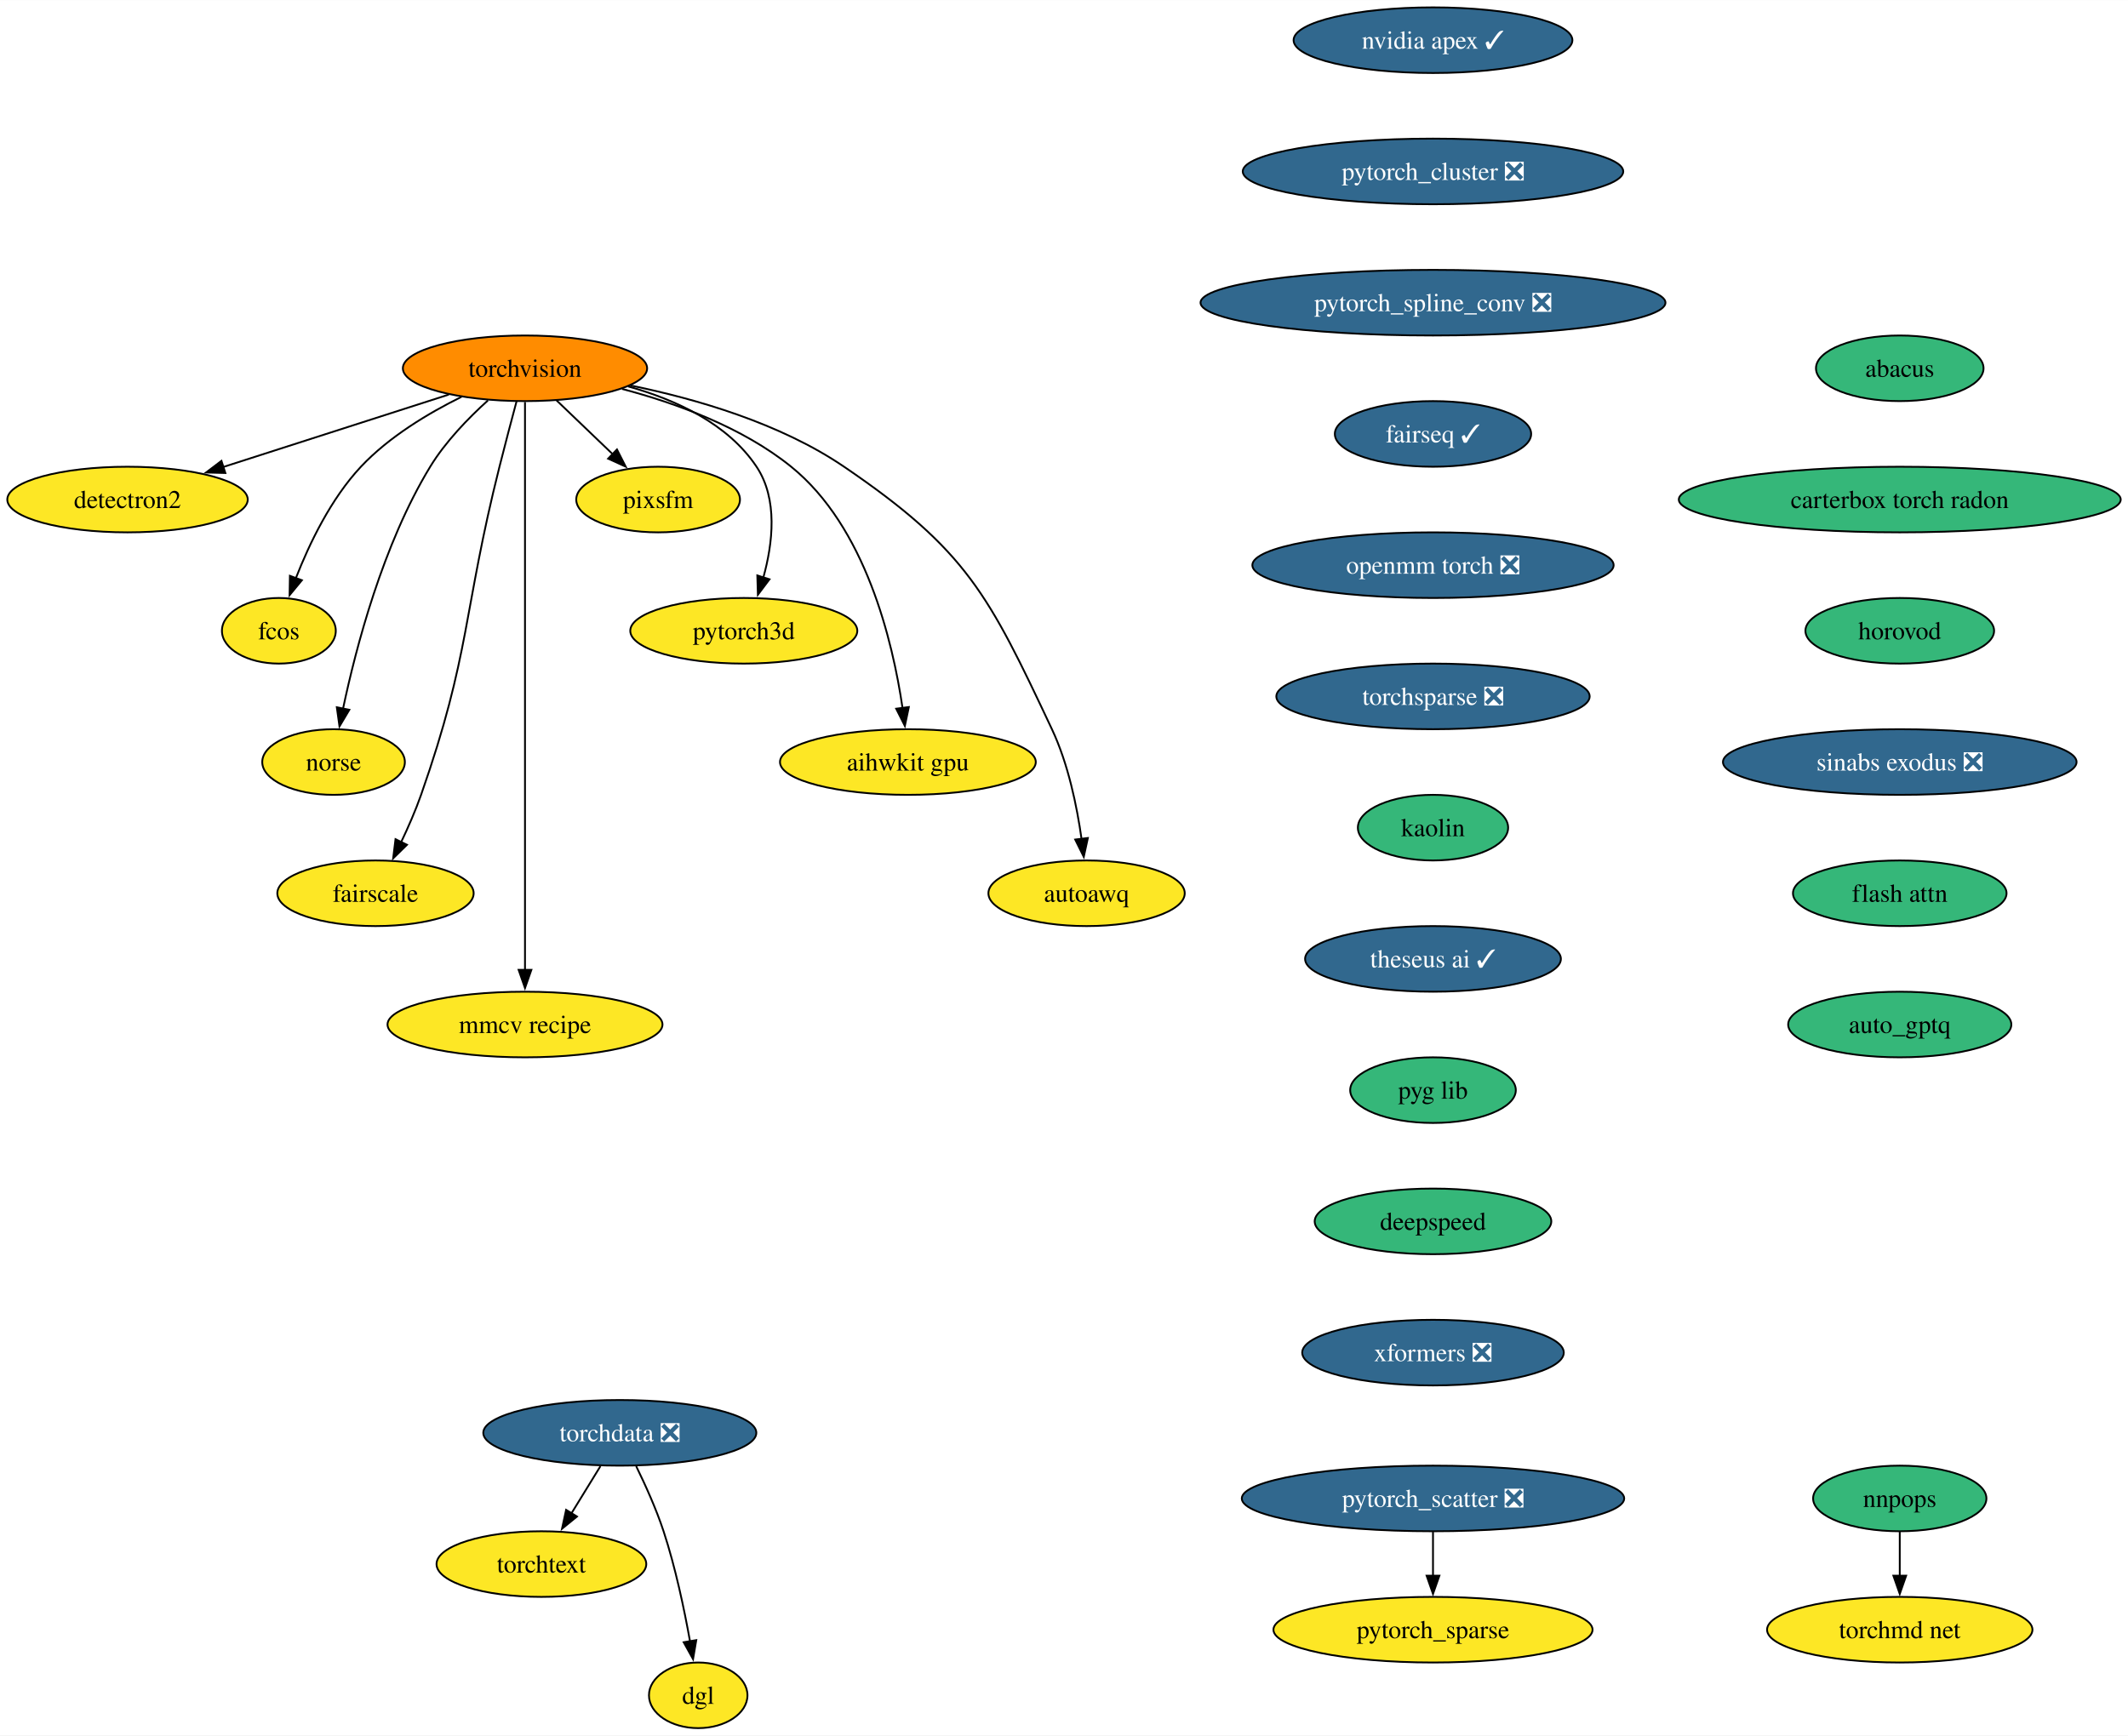
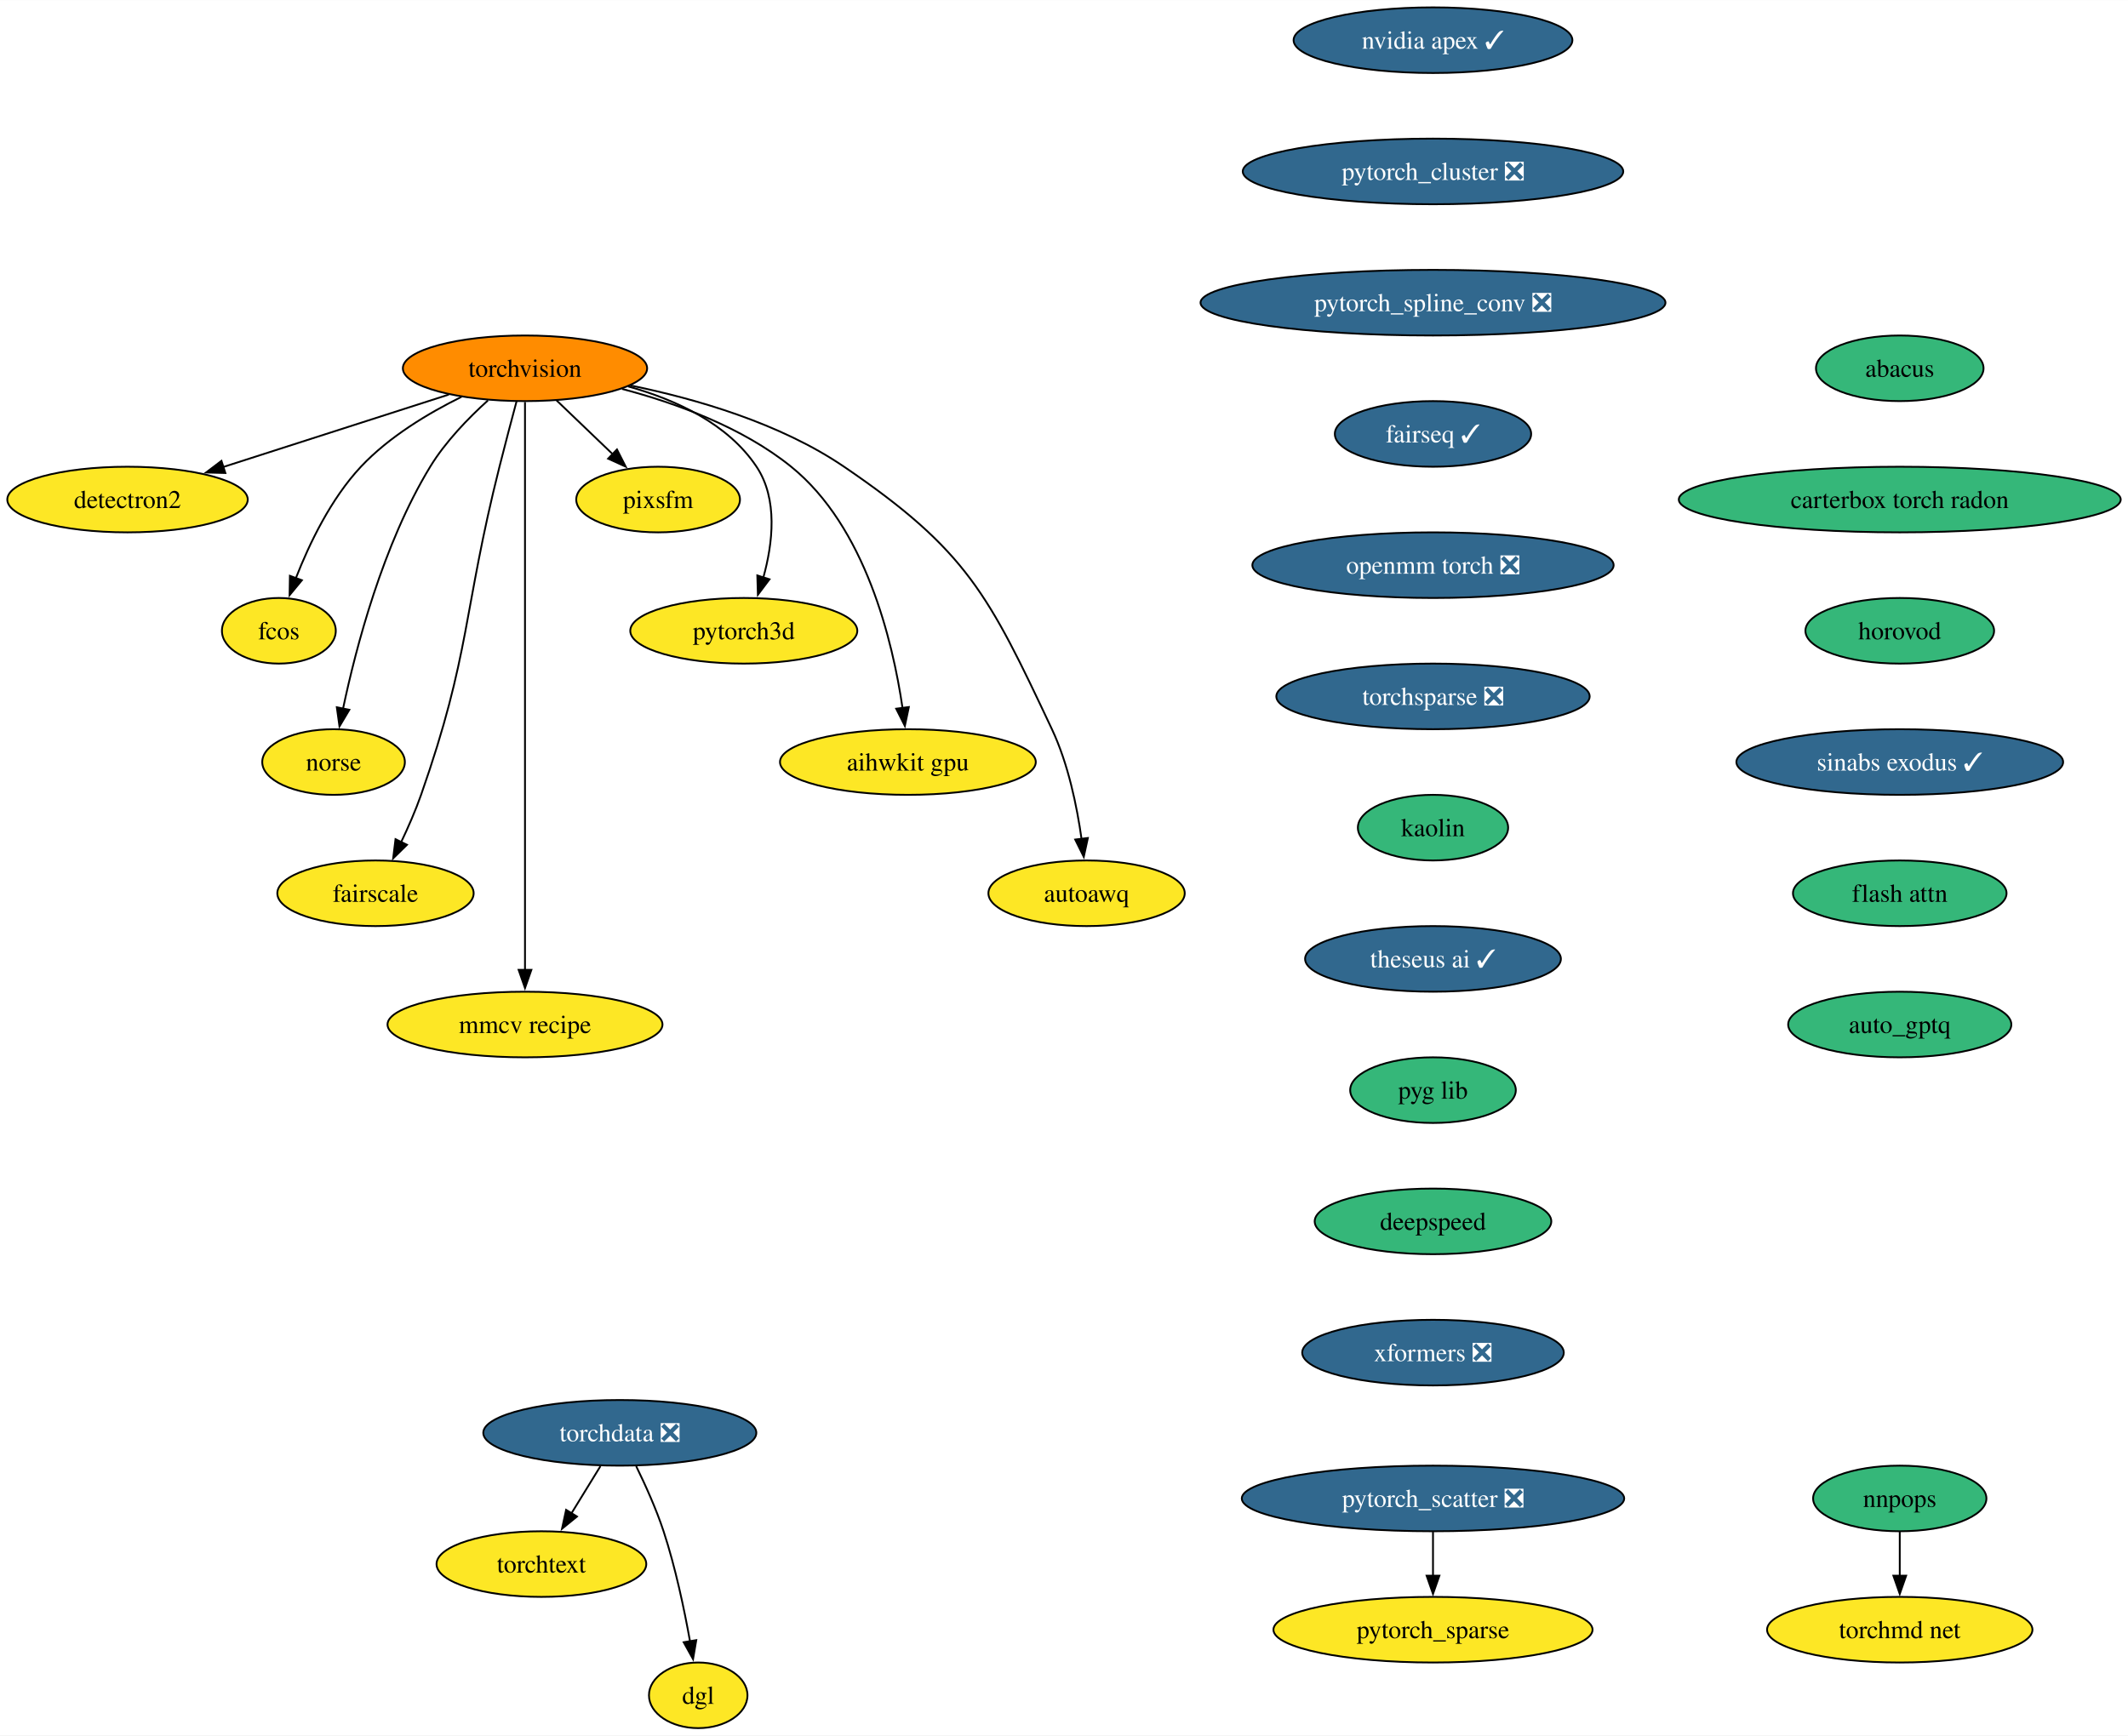
<svg xmlns="http://www.w3.org/2000/svg" xmlns:xlink="http://www.w3.org/1999/xlink" width="1167pt" height="952pt" viewBox="0.00 0.00 1167.12 952.00">
  <g id="graph0" class="graph" transform="scale(1 1) rotate(0) translate(4 948)">
    <polygon fill="white" stroke="none" points="-4,4 -4,-948 1163.12,-948 1163.12,4 -4,4" />
    <g id="node1" class="node">
      <g id="a_node1">
        <a xlink:href="https://github.com/conda-forge/torchvision-feedstock" xlink:title="torchvision">
          <ellipse fill="#ff8c00" stroke="black" cx="283.94" cy="-746" rx="66.99" ry="18" />
          <text text-anchor="middle" x="283.94" y="-741.33" font-family="Times,serif" font-size="14.00">torchvision</text>
        </a>
      </g>
    </g>
    <g id="node2" class="node">
      <g id="a_node2">
        <a xlink:href="https://github.com/conda-forge/detectron2-feedstock" xlink:title="detectron2">
          <ellipse fill="#fde725" stroke="black" cx="65.94" cy="-674" rx="65.94" ry="18" />
          <text text-anchor="middle" x="65.94" y="-669.33" font-family="Times,serif" font-size="14.00">detectron2</text>
        </a>
      </g>
    </g>
    <g id="edge1" class="edge">
      <path fill="none" stroke="black" d="M242.16,-731.59C206.94,-720.28 156.36,-704.03 118.41,-691.85" />
      <polygon fill="black" stroke="black" points="119.6,-688.56 109.01,-688.83 117.46,-695.22 119.6,-688.56" />
    </g>
    <g id="node3" class="node">
      <g id="a_node3">
        <a xlink:href="https://github.com/conda-forge/fcos-feedstock" xlink:title="fcos">
          <ellipse fill="#fde725" stroke="black" cx="148.94" cy="-602" rx="31.22" ry="18" />
          <text text-anchor="middle" x="148.94" y="-597.33" font-family="Times,serif" font-size="14.00">fcos</text>
        </a>
      </g>
    </g>
    <g id="edge2" class="edge">
      <path fill="none" stroke="black" d="M249.1,-730.34C230.92,-721.35 209.32,-708.4 193.94,-692 177.48,-674.45 165.63,-649.73 158.24,-630.8" />
      <polygon fill="black" stroke="black" points="161.57,-629.73 154.83,-621.56 155.01,-632.16 161.57,-629.73" />
    </g>
    <g id="node4" class="node">
      <g id="a_node4">
        <a xlink:href="https://github.com/conda-forge/norse-feedstock" xlink:title="norse">
          <ellipse fill="#fde725" stroke="black" cx="178.94" cy="-530" rx="39.11" ry="18" />
          <text text-anchor="middle" x="178.94" y="-525.33" font-family="Times,serif" font-size="14.00">norse</text>
        </a>
      </g>
    </g>
    <g id="edge3" class="edge">
      <path fill="none" stroke="black" d="M263.61,-728.38C252.91,-718.72 240.32,-705.76 231.94,-692 206.04,-649.47 191.22,-592.82 184.15,-559.3" />
      <polygon fill="black" stroke="black" points="187.6,-558.66 182.19,-549.55 180.73,-560.04 187.6,-558.66" />
    </g>
    <g id="node5" class="node">
      <g id="a_node5">
        <a xlink:href="https://github.com/conda-forge/fairscale-feedstock" xlink:title="fairscale">
          <ellipse fill="#fde725" stroke="black" cx="201.94" cy="-458" rx="53.84" ry="18" />
          <text text-anchor="middle" x="201.94" y="-453.32" font-family="Times,serif" font-size="14.00">fairscale</text>
        </a>
      </g>
    </g>
    <g id="edge4" class="edge">
      <path fill="none" stroke="black" d="M279.3,-727.84C276.52,-717.48 272.96,-704 269.94,-692 249.88,-612.23 254.18,-589.61 226.94,-512 223.89,-503.32 219.88,-494.17 215.97,-485.95" />
      <polygon fill="black" stroke="black" points="219.2,-484.59 211.63,-477.17 212.92,-487.68 219.2,-484.59" />
    </g>
    <g id="node6" class="node">
      <g id="a_node6">
        <a xlink:href="https://github.com/conda-forge/mmcv-recipe-feedstock" xlink:title="mmcv recipe">
          <ellipse fill="#fde725" stroke="black" cx="283.94" cy="-386" rx="75.41" ry="18" />
          <text text-anchor="middle" x="283.94" y="-381.32" font-family="Times,serif" font-size="14.00">mmcv recipe</text>
        </a>
      </g>
    </g>
    <g id="edge5" class="edge">
      <path fill="none" stroke="black" d="M283.94,-727.51C283.94,-700.71 283.94,-647.87 283.94,-603 283.94,-603 283.94,-603 283.94,-529 283.94,-489.74 283.94,-444.38 283.94,-415.69" />
      <polygon fill="black" stroke="black" points="287.44,-416 283.94,-406 280.44,-416 287.44,-416" />
    </g>
    <g id="node7" class="node">
      <g id="a_node7">
        <a xlink:href="https://github.com/conda-forge/pixsfm-feedstock" xlink:title="pixsfm">
          <ellipse fill="#fde725" stroke="black" cx="356.94" cy="-674" rx="44.9" ry="18" />
          <text text-anchor="middle" x="356.94" y="-669.33" font-family="Times,serif" font-size="14.00">pixsfm</text>
        </a>
      </g>
    </g>
    <g id="edge6" class="edge">
      <path fill="none" stroke="black" d="M301.24,-728.41C310.46,-719.57 321.97,-708.53 332.13,-698.79" />
      <polygon fill="black" stroke="black" points="334.38,-701.48 339.17,-692.04 329.53,-696.43 334.38,-701.48" />
    </g>
    <g id="node8" class="node">
      <g id="a_node8">
        <a xlink:href="https://github.com/conda-forge/pytorch3d-feedstock" xlink:title="pytorch3d">
          <ellipse fill="#fde725" stroke="black" cx="403.94" cy="-602" rx="62.26" ry="18" />
          <text text-anchor="middle" x="403.94" y="-597.33" font-family="Times,serif" font-size="14.00">pytorch3d</text>
        </a>
      </g>
    </g>
    <g id="edge7" class="edge">
      <path fill="none" stroke="black" d="M340.58,-736.04C366.62,-728.78 395.18,-715.66 410.94,-692 422.75,-674.27 419.86,-649.92 414.65,-631.17" />
      <polygon fill="black" stroke="black" points="418.03,-630.25 411.67,-621.77 411.36,-632.36 418.03,-630.25" />
    </g>
    <g id="node9" class="node">
      <g id="a_node9">
        <a xlink:href="https://github.com/conda-forge/aihwkit-gpu-feedstock" xlink:title="aihwkit gpu">
          <ellipse fill="#fde725" stroke="black" cx="493.94" cy="-530" rx="70.15" ry="18" />
          <text text-anchor="middle" x="493.94" y="-525.33" font-family="Times,serif" font-size="14.00">aihwkit gpu</text>
        </a>
      </g>
    </g>
    <g id="edge8" class="edge">
      <path fill="none" stroke="black" d="M337.16,-734.69C366.89,-726.86 403.21,-713.62 429.94,-692 470.7,-659.03 485.62,-596.32 491,-559.65" />
      <polygon fill="black" stroke="black" points="494.46,-560.17 492.28,-549.8 487.52,-559.26 494.46,-560.17" />
    </g>
    <g id="node10" class="node">
      <g id="a_node10">
        <a xlink:href="https://github.com/conda-forge/autoawq-feedstock" xlink:title="autoawq">
          <ellipse fill="#fde725" stroke="black" cx="591.94" cy="-458" rx="53.84" ry="18" />
          <text text-anchor="middle" x="591.94" y="-453.32" font-family="Times,serif" font-size="14.00">autoawq</text>
        </a>
      </g>
    </g>
    <g id="edge9" class="edge">
      <path fill="none" stroke="black" d="M341.74,-736.59C377.82,-729.23 423.91,-715.85 458.94,-692 526.42,-646.07 538.17,-621.85 572.94,-548 581.89,-528.98 586.67,-505.68 589.2,-487.7" />
      <polygon fill="black" stroke="black" points="592.65,-488.33 590.4,-477.98 585.7,-487.48 592.65,-488.33" />
    </g>
    <g id="node11" class="node">
      <g id="a_node11">
        <a xlink:href="https://github.com/conda-forge/nvidia-apex-feedstock/pull/49" xlink:title="nvidia apex ✓">
          <ellipse fill="#31688e" stroke="black" cx="781.94" cy="-926" rx="76.46" ry="18" />
          <text text-anchor="middle" x="781.94" y="-921.33" font-family="Times,serif" font-size="14.00" fill="white">nvidia apex ✓</text>
        </a>
      </g>
    </g>
    <g id="node12" class="node">
      <g id="a_node12">
        <a xlink:href="https://github.com/conda-forge/pytorch_cluster-feedstock/pull/56" xlink:title="pytorch_cluster ❎">
          <ellipse fill="#31688e" stroke="black" cx="781.94" cy="-854" rx="104.35" ry="18" />
          <text text-anchor="middle" x="781.94" y="-849.33" font-family="Times,serif" font-size="14.00" fill="white">pytorch_cluster ❎</text>
        </a>
      </g>
    </g>
    <g id="node13" class="node">
      <g id="a_node13">
        <a xlink:href="https://github.com/conda-forge/pytorch_spline_conv-feedstock/pull/37" xlink:title="pytorch_spline_conv ❎">
          <ellipse fill="#31688e" stroke="black" cx="781.94" cy="-782" rx="127.49" ry="18" />
          <text text-anchor="middle" x="781.94" y="-777.33" font-family="Times,serif" font-size="14.00" fill="white">pytorch_spline_conv ❎</text>
        </a>
      </g>
    </g>
    <g id="node16" class="node">
      <g id="a_node16">
        <a xlink:href="https://github.com/conda-forge/fairseq-feedstock/pull/37" xlink:title="fairseq ✓">
          <ellipse fill="#31688e" stroke="black" cx="781.94" cy="-710" rx="53.84" ry="18" />
          <text text-anchor="middle" x="781.94" y="-705.33" font-family="Times,serif" font-size="14.00" fill="white">fairseq ✓</text>
        </a>
      </g>
    </g>
    <g id="node14" class="node">
      <g id="a_node14">
        <a xlink:href="https://github.com/conda-forge/pytorch_scatter-feedstock/pull/62" xlink:title="pytorch_scatter ❎">
          <ellipse fill="#31688e" stroke="black" cx="781.94" cy="-126" rx="104.87" ry="18" />
          <text text-anchor="middle" x="781.94" y="-121.33" font-family="Times,serif" font-size="14.00" fill="white">pytorch_scatter ❎</text>
        </a>
      </g>
    </g>
    <g id="node15" class="node">
      <g id="a_node15">
        <a xlink:href="https://github.com/conda-forge/pytorch_sparse-feedstock" xlink:title="pytorch_sparse">
          <ellipse fill="#fde725" stroke="black" cx="781.94" cy="-54" rx="87.51" ry="18" />
          <text text-anchor="middle" x="781.94" y="-49.33" font-family="Times,serif" font-size="14.00">pytorch_sparse</text>
        </a>
      </g>
    </g>
    <g id="edge12" class="edge">
      <path fill="none" stroke="black" d="M781.94,-107.7C781.94,-100.41 781.94,-91.73 781.94,-83.54" />
      <polygon fill="black" stroke="black" points="785.44,-83.62 781.94,-73.62 778.44,-83.62 785.44,-83.62" />
    </g>
    <g id="node17" class="node">
      <g id="a_node17">
        <a xlink:href="https://github.com/conda-forge/openmm-torch-feedstock/pull/52" xlink:title="openmm torch ❎">
          <ellipse fill="#31688e" stroke="black" cx="781.94" cy="-638" rx="99.08" ry="18" />
          <text text-anchor="middle" x="781.94" y="-633.33" font-family="Times,serif" font-size="14.00" fill="white">openmm torch ❎</text>
        </a>
      </g>
    </g>
    <g id="node18" class="node">
      <g id="a_node18">
        <a xlink:href="https://github.com/conda-forge/torchsparse-feedstock/pull/35" xlink:title="torchsparse ❎">
          <ellipse fill="#31688e" stroke="black" cx="781.94" cy="-566" rx="85.93" ry="18" />
          <text text-anchor="middle" x="781.94" y="-561.33" font-family="Times,serif" font-size="14.00" fill="white">torchsparse ❎</text>
        </a>
      </g>
    </g>
    <g id="node19" class="node">
      <g id="a_node19">
        <a xlink:href="https://github.com/conda-forge/kaolin-feedstock" xlink:title="kaolin">
          <ellipse fill="#35b779" stroke="black" cx="781.94" cy="-494" rx="41.21" ry="18" />
          <text text-anchor="middle" x="781.94" y="-489.32" font-family="Times,serif" font-size="14.00">kaolin</text>
        </a>
      </g>
    </g>
    <g id="node20" class="node">
      <g id="a_node20">
        <a xlink:href="https://github.com/conda-forge/theseus-ai-feedstock/pull/18" xlink:title="theseus ai ✓">
          <ellipse fill="#31688e" stroke="black" cx="781.94" cy="-422" rx="70.15" ry="18" />
          <text text-anchor="middle" x="781.94" y="-417.32" font-family="Times,serif" font-size="14.00" fill="white">theseus ai ✓</text>
        </a>
      </g>
    </g>
    <g id="node26" class="node">
      <g id="a_node26">
        <a xlink:href="https://github.com/conda-forge/pyg-lib-feedstock" xlink:title="pyg lib">
          <ellipse fill="#35b779" stroke="black" cx="781.94" cy="-350" rx="45.42" ry="18" />
          <text text-anchor="middle" x="781.94" y="-345.32" font-family="Times,serif" font-size="14.00">pyg lib</text>
        </a>
      </g>
    </g>
    <g id="node21" class="node">
      <g id="a_node21">
        <a xlink:href="https://github.com/conda-forge/nnpops-feedstock" xlink:title="nnpops">
          <ellipse fill="#35b779" stroke="black" cx="1037.94" cy="-126" rx="47.53" ry="18" />
          <text text-anchor="middle" x="1037.94" y="-121.33" font-family="Times,serif" font-size="14.00">nnpops</text>
        </a>
      </g>
    </g>
    <g id="node22" class="node">
      <g id="a_node22">
        <a xlink:href="https://github.com/conda-forge/torchmd-net-feedstock" xlink:title="torchmd net">
          <ellipse fill="#fde725" stroke="black" cx="1037.94" cy="-54" rx="72.78" ry="18" />
          <text text-anchor="middle" x="1037.94" y="-49.33" font-family="Times,serif" font-size="14.00">torchmd net</text>
        </a>
      </g>
    </g>
    <g id="edge18" class="edge">
      <path fill="none" stroke="black" d="M1037.94,-107.7C1037.94,-100.41 1037.94,-91.73 1037.94,-83.54" />
      <polygon fill="black" stroke="black" points="1041.44,-83.62 1037.94,-73.62 1034.44,-83.62 1041.44,-83.62" />
    </g>
    <g id="node23" class="node">
      <g id="a_node23">
        <a xlink:href="https://github.com/conda-forge/torchdata-feedstock/pull/26" xlink:title="torchdata ❎">
          <ellipse fill="#31688e" stroke="black" cx="335.94" cy="-162" rx="74.88" ry="18" />
          <text text-anchor="middle" x="335.94" y="-157.32" font-family="Times,serif" font-size="14.00" fill="white">torchdata ❎</text>
        </a>
      </g>
    </g>
    <g id="node24" class="node">
      <g id="a_node24">
        <a xlink:href="https://github.com/conda-forge/torchtext-feedstock" xlink:title="torchtext">
          <ellipse fill="#fde725" stroke="black" cx="292.94" cy="-90" rx="57.52" ry="18" />
          <text text-anchor="middle" x="292.94" y="-85.33" font-family="Times,serif" font-size="14.00">torchtext</text>
        </a>
      </g>
    </g>
    <g id="edge19" class="edge">
      <path fill="none" stroke="black" d="M325.31,-143.7C320.52,-135.9 314.75,-126.51 309.42,-117.83" />
      <polygon fill="black" stroke="black" points="312.45,-116.08 304.24,-109.39 306.49,-119.75 312.45,-116.08" />
    </g>
    <g id="node25" class="node">
      <g id="a_node25">
        <a xlink:href="https://github.com/conda-forge/dgl-feedstock" xlink:title="dgl">
          <ellipse fill="#fde725" stroke="black" cx="378.94" cy="-18" rx="27.01" ry="18" />
          <text text-anchor="middle" x="378.94" y="-13.32" font-family="Times,serif" font-size="14.00">dgl</text>
        </a>
      </g>
    </g>
    <g id="edge20" class="edge">
      <path fill="none" stroke="black" d="M344.91,-143.71C349.9,-133.53 355.9,-120.28 359.94,-108 366.44,-88.24 371.28,-65.28 374.44,-47.62" />
      <polygon fill="black" stroke="black" points="377.88,-48.29 376.11,-37.84 370.98,-47.11 377.88,-48.29" />
    </g>
    <g id="node27" class="node">
      <g id="a_node27">
        <a xlink:href="https://github.com/conda-forge/deepspeed-feedstock" xlink:title="deepspeed">
          <ellipse fill="#35b779" stroke="black" cx="781.94" cy="-278" rx="64.89" ry="18" />
          <text text-anchor="middle" x="781.94" y="-273.32" font-family="Times,serif" font-size="14.00">deepspeed</text>
        </a>
      </g>
    </g>
    <g id="node28" class="node">
      <g id="a_node28">
        <a xlink:href="https://github.com/conda-forge/xformers-feedstock/pull/24" xlink:title="xformers ❎">
          <ellipse fill="#31688e" stroke="black" cx="781.94" cy="-206" rx="71.73" ry="18" />
          <text text-anchor="middle" x="781.94" y="-201.32" font-family="Times,serif" font-size="14.00" fill="white">xformers ❎</text>
        </a>
      </g>
    </g>
    <g id="node29" class="node">
      <g id="a_node29">
        <a xlink:href="https://github.com/conda-forge/abacus-feedstock" xlink:title="abacus">
          <ellipse fill="#35b779" stroke="black" cx="1037.94" cy="-746" rx="45.95" ry="18" />
          <text text-anchor="middle" x="1037.94" y="-741.33" font-family="Times,serif" font-size="14.00">abacus</text>
        </a>
      </g>
    </g>
    <g id="node30" class="node">
      <g id="a_node30">
        <a xlink:href="https://github.com/conda-forge/carterbox-torch-radon-feedstock" xlink:title="carterbox torch radon">
          <ellipse fill="#35b779" stroke="black" cx="1037.94" cy="-674" rx="121.18" ry="18" />
          <text text-anchor="middle" x="1037.94" y="-669.33" font-family="Times,serif" font-size="14.00">carterbox torch radon</text>
        </a>
      </g>
    </g>
    <g id="node31" class="node">
      <g id="a_node31">
        <a xlink:href="https://github.com/conda-forge/horovod-feedstock" xlink:title="horovod">
          <ellipse fill="#35b779" stroke="black" cx="1037.94" cy="-602" rx="51.74" ry="18" />
          <text text-anchor="middle" x="1037.94" y="-597.33" font-family="Times,serif" font-size="14.00">horovod</text>
        </a>
      </g>
    </g>
    <g id="node32" class="node">
      <g id="a_node32">
-         <a xlink:href="https://github.com/conda-forge/sinabs-exodus-feedstock/pull/10" xlink:title="sinabs exodus ❎">
-           <ellipse fill="#31688e" stroke="black" cx="1037.94" cy="-530" rx="96.98" ry="18" />
-           <text text-anchor="middle" x="1037.94" y="-525.33" font-family="Times,serif" font-size="14.00" fill="white">sinabs exodus ❎</text>
+         <a xlink:href="https://github.com/conda-forge/sinabs-exodus-feedstock/pull/10" xlink:title="sinabs exodus ✓">
+           <ellipse fill="#31688e" stroke="black" cx="1037.94" cy="-530" rx="89.61" ry="18" />
+           <text text-anchor="middle" x="1037.94" y="-525.33" font-family="Times,serif" font-size="14.00" fill="white">sinabs exodus ✓</text>
        </a>
      </g>
    </g>
    <g id="node33" class="node">
      <g id="a_node33">
        <a xlink:href="https://github.com/conda-forge/flash-attn-feedstock" xlink:title="flash attn">
          <ellipse fill="#35b779" stroke="black" cx="1037.94" cy="-458" rx="58.57" ry="18" />
          <text text-anchor="middle" x="1037.94" y="-453.32" font-family="Times,serif" font-size="14.00">flash attn</text>
        </a>
      </g>
    </g>
    <g id="node34" class="node">
      <g id="a_node34">
        <a xlink:href="https://github.com/conda-forge/auto_gptq-feedstock" xlink:title="auto_gptq">
          <ellipse fill="#35b779" stroke="black" cx="1037.94" cy="-386" rx="61.2" ry="18" />
          <text text-anchor="middle" x="1037.94" y="-381.32" font-family="Times,serif" font-size="14.00">auto_gptq</text>
        </a>
      </g>
    </g>
  </g>
</svg>
